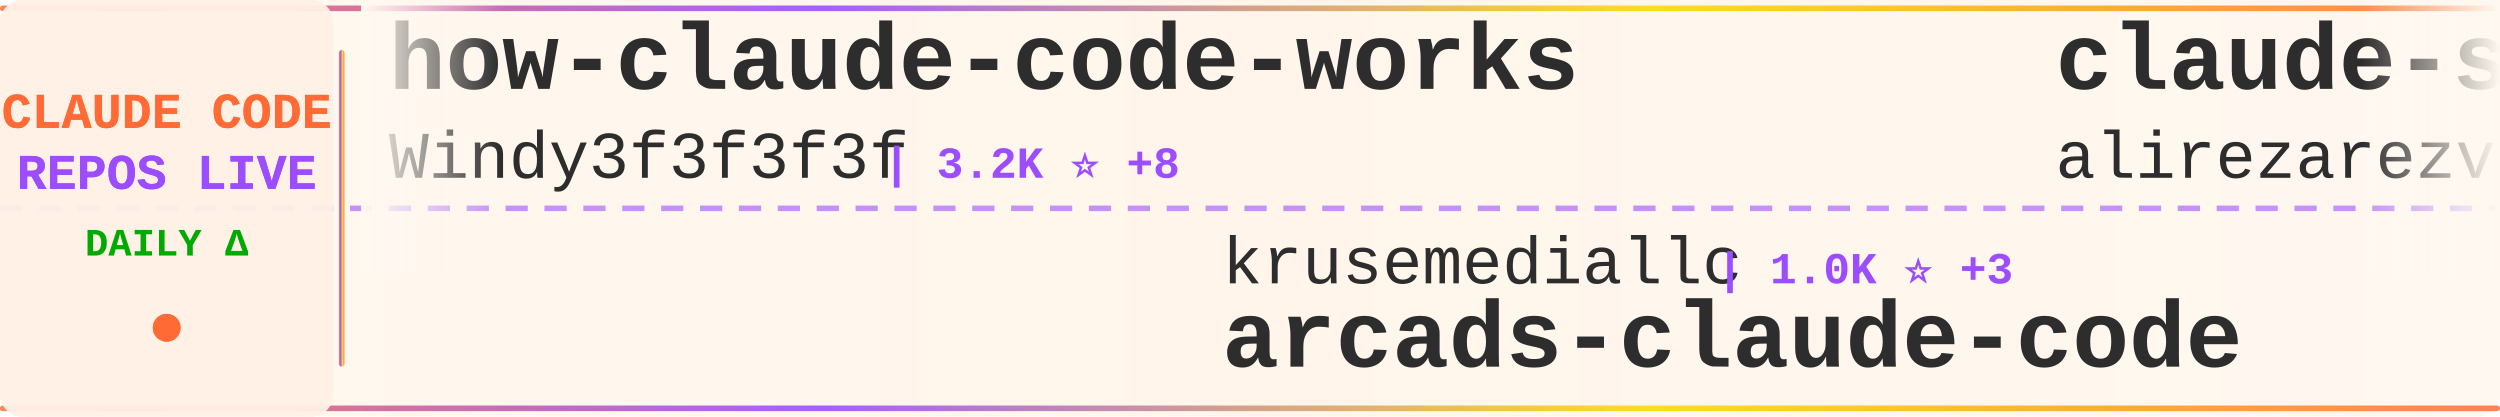
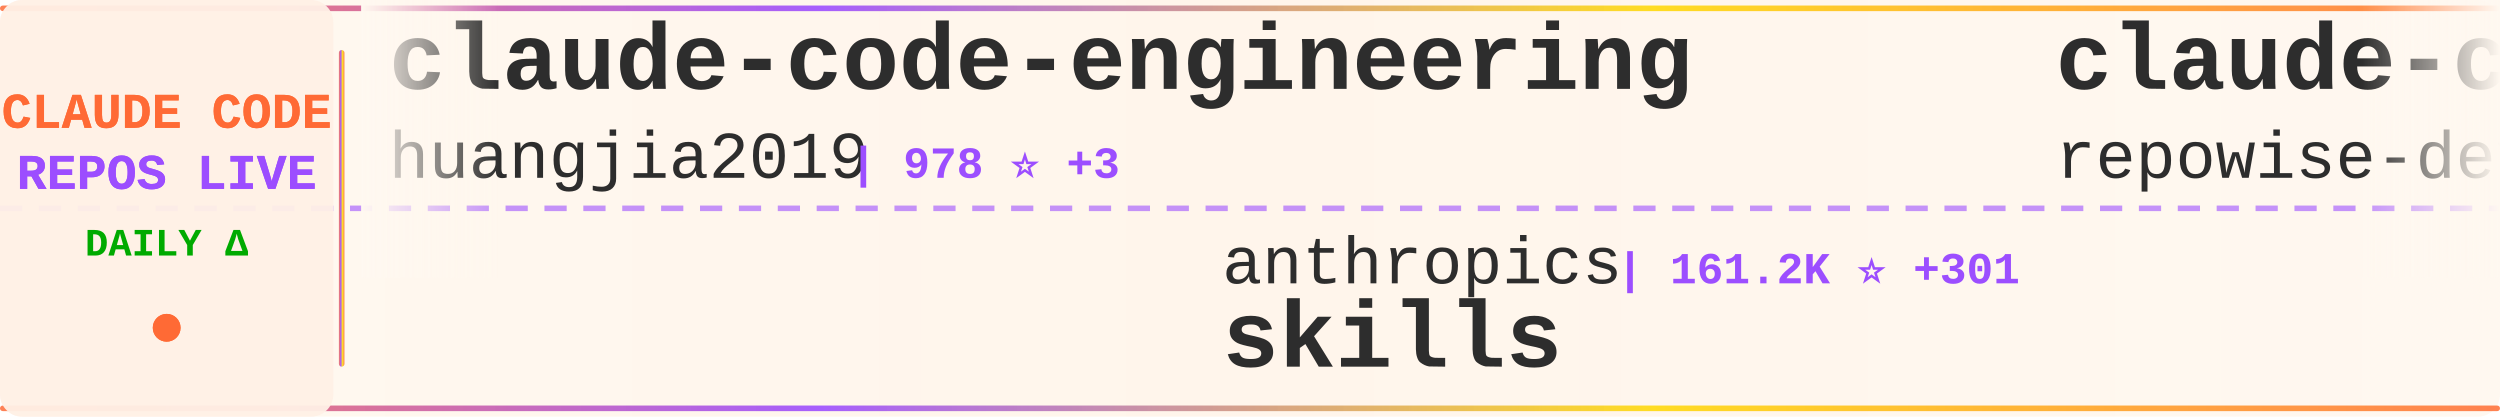
<svg xmlns="http://www.w3.org/2000/svg" width="900" height="150">
  <defs>
    <linearGradient id="tickerBg" x1="0%" y1="0%" x2="100%" y2="0%">
      <stop offset="0%" style="stop-color:#fff8f0;stop-opacity:0.98" />
      <stop offset="50%" style="stop-color:#fff5eb;stop-opacity:1" />
      <stop offset="100%" style="stop-color:#fff8f0;stop-opacity:0.98" />
    </linearGradient>
    <linearGradient id="borderGrad" x1="0%" y1="0%" x2="100%" y2="0%">
      <stop offset="0%" style="stop-color:#FF6B35;stop-opacity:0.85">
        <animate attributeName="stop-opacity" values="0.85;1;0.85" dur="2s" repeatCount="indefinite" />
      </stop>
      <stop offset="33%" style="stop-color:#9C4EFF;stop-opacity:0.9">
        <animate attributeName="stop-opacity" values="0.9;1;0.9" dur="2.2s" repeatCount="indefinite" />
      </stop>
      <stop offset="66%" style="stop-color:#FFD700;stop-opacity:0.85">
        <animate attributeName="stop-opacity" values="0.85;1;0.85" dur="1.8s" repeatCount="indefinite" />
      </stop>
      <stop offset="100%" style="stop-color:#FF6B35;stop-opacity:0.85">
        <animate attributeName="stop-opacity" values="0.85;1;0.85" dur="2s" repeatCount="indefinite" />
      </stop>
    </linearGradient>
    <filter id="textGlow">
      <feGaussianBlur stdDeviation="0.15" result="coloredBlur" />
      <feMerge>
        <feMergeNode in="coloredBlur" />
        <feMergeNode in="SourceGraphic" />
      </feMerge>
    </filter>
    <filter id="metricGlow">
      <feGaussianBlur stdDeviation="0.2" result="coloredBlur" />
      <feMerge>
        <feMergeNode in="coloredBlur" />
        <feMergeNode in="SourceGraphic" />
      </feMerge>
    </filter>
    <linearGradient id="leftFade" x1="0%" y1="0%" x2="100%" y2="0%">
      <stop offset="0%" style="stop-color:#fff8f0;stop-opacity:1" />
      <stop offset="100%" style="stop-color:#fff8f0;stop-opacity:0" />
    </linearGradient>
    <linearGradient id="rightFade" x1="0%" y1="0%" x2="100%" y2="0%">
      <stop offset="0%" style="stop-color:#fff8f0;stop-opacity:0" />
      <stop offset="100%" style="stop-color:#fff8f0;stop-opacity:1" />
    </linearGradient>
  </defs>
  <rect width="900" height="150" fill="url(#tickerBg)" rx="8" />
  <rect x="0" y="2" width="900" height="2" fill="url(#borderGrad)" rx="1" />
  <rect x="0" y="146" width="900" height="2" fill="url(#borderGrad)" rx="1" />
  <line x1="0" y1="75" x2="900" y2="75" stroke="#9C4EFF" stroke-width="2" stroke-dasharray="8 6" opacity="0.6" />
  <rect x="0" y="0" width="120" height="150" fill="#fff0e6" opacity="0.95" rx="8" />
  <text x="60" y="46" font-family="'Courier New', monospace" font-size="18" font-weight="bold" fill="#FF6B35" text-anchor="middle" filter="url(#textGlow)">
    CLAUDE CODE
  </text>
  <text x="60" y="68" font-family="'Courier New', monospace" font-size="18" font-weight="bold" fill="#9C4EFF" text-anchor="middle" filter="url(#textGlow)">
    REPOS LIVE
  </text>
  <text x="60" y="92" font-family="'Courier New', monospace" font-size="14" font-weight="bold" fill="#00aa00" text-anchor="middle">
    DAILY Δ
  </text>
  <circle cx="60" cy="118" r="5" fill="#FF6B35" filter="url(#metricGlow)">
    <animate attributeName="r" values="4;6;4" dur="1.5s" repeatCount="indefinite" />
    <animate attributeName="opacity" values="0.6;1;0.6" dur="1.5s" repeatCount="indefinite" />
  </circle>
  <rect x="122" y="18" width="2" height="114" fill="url(#borderGrad)" rx="1" />
  <clipPath id="tickerClip">
    <rect x="130" y="0" width="770" height="150" />
  </clipPath>
  <g clip-path="url(#tickerClip)">
    <g id="tickerItems">
      <animateTransform attributeName="transform" attributeType="XML" type="translate" from="0 0" to="-3000 0" dur="54s" repeatCount="indefinite" />
      <g transform="translate(0, 0)">
-         <text x="140" y="32" font-family="'Courier New', monospace" font-size="34" font-weight="bold" fill="#2d2d2d">how-claude-code-works</text>
-         <text x="140" y="64" font-family="'Courier New', monospace" font-size="24" font-weight="normal" fill="#2d2d2d" opacity="1.0">Windy3f3f3f3f</text>
-         <text x="318" y="64" font-family="'Courier New', monospace" font-size="16" font-weight="bold" fill="#9C4EFF"> | 3.2K ⭐ +8</text>
+         <text x="140" y="32" font-family="'Courier New', monospace" font-size="34" font-weight="bold" fill="#2d2d2d">claude-code-engineering</text>
+         <text x="140" y="64" font-family="'Courier New', monospace" font-size="24" font-weight="normal" fill="#2d2d2d" opacity="1.0">huangjia2019</text>
+         <text x="306" y="64" font-family="'Courier New', monospace" font-size="16" font-weight="bold" fill="#9C4EFF"> | 978 ⭐ +3</text>
      </g>
      <g transform="translate(300, 0)">
-         <text x="140" y="102" font-family="'Courier New', monospace" font-size="24" font-weight="normal" fill="#2d2d2d" opacity="1.0">krusemediallc</text>
-         <text x="318" y="102" font-family="'Courier New', monospace" font-size="16" font-weight="bold" fill="#9C4EFF"> | 1.0K ⭐ +3</text>
-         <text x="140" y="132" font-family="'Courier New', monospace" font-size="34" font-weight="bold" fill="#2d2d2d">arcads-claude-code</text>
+         <text x="140" y="102" font-family="'Courier New', monospace" font-size="24" font-weight="normal" fill="#2d2d2d" opacity="1.0">anthropics</text>
+         <text x="282" y="102" font-family="'Courier New', monospace" font-size="16" font-weight="bold" fill="#9C4EFF"> | 161.2K ⭐ +301</text>
+         <text x="140" y="132" font-family="'Courier New', monospace" font-size="34" font-weight="bold" fill="#2d2d2d">skills</text>
      </g>
      <g transform="translate(600, 0)">
-         <text x="140" y="32" font-family="'Courier New', monospace" font-size="34" font-weight="bold" fill="#2d2d2d">claude-skills</text>
-         <text x="140" y="64" font-family="'Courier New', monospace" font-size="24" font-weight="normal" fill="#2d2d2d" opacity="1.0">alirezarezvani</text>
-         <text x="330" y="64" font-family="'Courier New', monospace" font-size="16" font-weight="bold" fill="#9C4EFF"> | 22.6K ⭐ +66</text>
+         <text x="140" y="32" font-family="'Courier New', monospace" font-size="34" font-weight="bold" fill="#2d2d2d">claude-code-prompts</text>
+         <text x="140" y="64" font-family="'Courier New', monospace" font-size="24" font-weight="normal" fill="#2d2d2d" opacity="1.0">repowise-dev</text>
+         <text x="306" y="64" font-family="'Courier New', monospace" font-size="16" font-weight="bold" fill="#9C4EFF"> | 1.2K ⭐ +2</text>
      </g>
      <g transform="translate(900, 0)">
-         <text x="140" y="102" font-family="'Courier New', monospace" font-size="24" font-weight="normal" fill="#2d2d2d" opacity="1.0">Donchitos</text>
-         <text x="270" y="102" font-family="'Courier New', monospace" font-size="16" font-weight="bold" fill="#9C4EFF"> | 23.0K ⭐ +51</text>
-         <text x="140" y="132" font-family="'Courier New', monospace" font-size="34" font-weight="bold" fill="#2d2d2d">Claude-Code-Game-Studios</text>
+         <text x="140" y="102" font-family="'Courier New', monospace" font-size="24" font-weight="normal" fill="#2d2d2d" opacity="1.0">VoltAgent</text>
+         <text x="270" y="102" font-family="'Courier New', monospace" font-size="16" font-weight="bold" fill="#9C4EFF"> | 23.3K ⭐ +45</text>
+         <text x="140" y="132" font-family="'Courier New', monospace" font-size="34" font-weight="bold" fill="#2d2d2d">awesome-claude-code-suba...</text>
      </g>
      <g transform="translate(1200, 0)">
-         <text x="140" y="32" font-family="'Courier New', monospace" font-size="34" font-weight="bold" fill="#2d2d2d">claude-code-workflows</text>
-         <text x="140" y="64" font-family="'Courier New', monospace" font-size="24" font-weight="normal" fill="#2d2d2d" opacity="1.0">OneRedOak</text>
-         <text x="270" y="64" font-family="'Courier New', monospace" font-size="16" font-weight="bold" fill="#9C4EFF"> | 3.9K ⭐ +2</text>
+         <text x="140" y="32" font-family="'Courier New', monospace" font-size="34" font-weight="bold" fill="#2d2d2d">claude-code-tudou</text>
+         <text x="140" y="64" font-family="'Courier New', monospace" font-size="24" font-weight="normal" fill="#2d2d2d" opacity="1.0">AICoderTudou</text>
+         <text x="306" y="64" font-family="'Courier New', monospace" font-size="16" font-weight="bold" fill="#9C4EFF"> | 498 ⭐</text>
      </g>
      <g transform="translate(1500, 0)">
-         <text x="140" y="102" font-family="'Courier New', monospace" font-size="24" font-weight="normal" fill="#2d2d2d" opacity="1.0">liuup</text>
-         <text x="222" y="102" font-family="'Courier New', monospace" font-size="16" font-weight="bold" fill="#9C4EFF"> | 3.5K ⭐ +9</text>
-         <text x="140" y="132" font-family="'Courier New', monospace" font-size="34" font-weight="bold" fill="#2d2d2d">claude-code-analysis</text>
+         <text x="140" y="102" font-family="'Courier New', monospace" font-size="24" font-weight="normal" fill="#2d2d2d" opacity="1.0">JrCx7scC</text>
+         <text x="258" y="102" font-family="'Courier New', monospace" font-size="16" font-weight="bold" fill="#9C4EFF"> | 371 ⭐</text>
+         <text x="140" y="132" font-family="'Courier New', monospace" font-size="34" font-weight="bold" fill="#2d2d2d">claude-code-source</text>
      </g>
      <g transform="translate(1800, 0)">
-         <text x="140" y="32" font-family="'Courier New', monospace" font-size="34" font-weight="bold" fill="#2d2d2d">claude-code-source-code-...</text>
-         <text x="140" y="64" font-family="'Courier New', monospace" font-size="24" font-weight="normal" fill="#2d2d2d" opacity="1.0">ghuntley</text>
-         <text x="258" y="64" font-family="'Courier New', monospace" font-size="16" font-weight="bold" fill="#9C4EFF"> | 987 ⭐</text>
+         <text x="140" y="32" font-family="'Courier New', monospace" font-size="34" font-weight="bold" fill="#2d2d2d">ClaudeCodeAgents</text>
+         <text x="140" y="64" font-family="'Courier New', monospace" font-size="24" font-weight="normal" fill="#2d2d2d" opacity="1.0">darcyegb</text>
+         <text x="258" y="64" font-family="'Courier New', monospace" font-size="16" font-weight="bold" fill="#9C4EFF"> | 747 ⭐</text>
      </g>
      <g transform="translate(2100, 0)">
-         <text x="140" y="102" font-family="'Courier New', monospace" font-size="24" font-weight="normal" fill="#2d2d2d" opacity="1.0">jeremylongshore</text>
-         <text x="342" y="102" font-family="'Courier New', monospace" font-size="16" font-weight="bold" fill="#9C4EFF"> | 2.5K ⭐ +5</text>
-         <text x="140" y="132" font-family="'Courier New', monospace" font-size="34" font-weight="bold" fill="#2d2d2d">claude-code-plugins-plus...</text>
+         <text x="140" y="102" font-family="'Courier New', monospace" font-size="24" font-weight="normal" fill="#2d2d2d" opacity="1.0">luyao618</text>
+         <text x="258" y="102" font-family="'Courier New', monospace" font-size="16" font-weight="bold" fill="#9C4EFF"> | 1.6K ⭐ +6</text>
+         <text x="140" y="132" font-family="'Courier New', monospace" font-size="34" font-weight="bold" fill="#2d2d2d">Claude-Code-Source-Study</text>
      </g>
      <g transform="translate(2400, 0)">
-         <text x="140" y="32" font-family="'Courier New', monospace" font-size="34" font-weight="bold" fill="#2d2d2d">claude-code-hooks-master...</text>
-         <text x="140" y="64" font-family="'Courier New', monospace" font-size="24" font-weight="normal" fill="#2d2d2d" opacity="1.0">disler</text>
-         <text x="234" y="64" font-family="'Courier New', monospace" font-size="16" font-weight="bold" fill="#9C4EFF"> | 3.8K ⭐ +1</text>
+         <text x="140" y="32" font-family="'Courier New', monospace" font-size="34" font-weight="bold" fill="#2d2d2d">Claude-Code-Game-Studios</text>
+         <text x="140" y="64" font-family="'Courier New', monospace" font-size="24" font-weight="normal" fill="#2d2d2d" opacity="1.0">Donchitos</text>
+         <text x="270" y="64" font-family="'Courier New', monospace" font-size="16" font-weight="bold" fill="#9C4EFF"> | 23.0K ⭐ +53</text>
      </g>
      <g transform="translate(2700, 0)">
-         <text x="140" y="102" font-family="'Courier New', monospace" font-size="24" font-weight="normal" fill="#2d2d2d" opacity="1.0">alejandrobalderas</text>
-         <text x="366" y="102" font-family="'Courier New', monospace" font-size="16" font-weight="bold" fill="#9C4EFF"> | 2.7K ⭐ +10</text>
-         <text x="140" y="132" font-family="'Courier New', monospace" font-size="34" font-weight="bold" fill="#2d2d2d">claude-code-from-source</text>
+         <text x="140" y="102" font-family="'Courier New', monospace" font-size="24" font-weight="normal" fill="#2d2d2d" opacity="1.0">RichardAtCT</text>
+         <text x="294" y="102" font-family="'Courier New', monospace" font-size="16" font-weight="bold" fill="#9C4EFF"> | 2.7K ⭐ +3</text>
+         <text x="140" y="132" font-family="'Courier New', monospace" font-size="34" font-weight="bold" fill="#2d2d2d">claude-code-telegram</text>
      </g>
      <g transform="translate(3000, 0)">
-         <text x="140" y="32" font-family="'Courier New', monospace" font-size="34" font-weight="bold" fill="#2d2d2d">how-claude-code-works</text>
-         <text x="140" y="64" font-family="'Courier New', monospace" font-size="24" font-weight="normal" fill="#2d2d2d" opacity="1.0">Windy3f3f3f3f</text>
-         <text x="318" y="64" font-family="'Courier New', monospace" font-size="16" font-weight="bold" fill="#9C4EFF"> | 3.2K ⭐ +8</text>
+         <text x="140" y="32" font-family="'Courier New', monospace" font-size="34" font-weight="bold" fill="#2d2d2d">claude-code-engineering</text>
+         <text x="140" y="64" font-family="'Courier New', monospace" font-size="24" font-weight="normal" fill="#2d2d2d" opacity="1.0">huangjia2019</text>
+         <text x="306" y="64" font-family="'Courier New', monospace" font-size="16" font-weight="bold" fill="#9C4EFF"> | 978 ⭐ +3</text>
      </g>
      <g transform="translate(3300, 0)">
-         <text x="140" y="102" font-family="'Courier New', monospace" font-size="24" font-weight="normal" fill="#2d2d2d" opacity="1.0">krusemediallc</text>
-         <text x="318" y="102" font-family="'Courier New', monospace" font-size="16" font-weight="bold" fill="#9C4EFF"> | 1.0K ⭐ +3</text>
-         <text x="140" y="132" font-family="'Courier New', monospace" font-size="34" font-weight="bold" fill="#2d2d2d">arcads-claude-code</text>
+         <text x="140" y="102" font-family="'Courier New', monospace" font-size="24" font-weight="normal" fill="#2d2d2d" opacity="1.0">anthropics</text>
+         <text x="282" y="102" font-family="'Courier New', monospace" font-size="16" font-weight="bold" fill="#9C4EFF"> | 161.2K ⭐ +301</text>
+         <text x="140" y="132" font-family="'Courier New', monospace" font-size="34" font-weight="bold" fill="#2d2d2d">skills</text>
      </g>
      <g transform="translate(3600, 0)">
-         <text x="140" y="32" font-family="'Courier New', monospace" font-size="34" font-weight="bold" fill="#2d2d2d">claude-skills</text>
-         <text x="140" y="64" font-family="'Courier New', monospace" font-size="24" font-weight="normal" fill="#2d2d2d" opacity="1.0">alirezarezvani</text>
-         <text x="330" y="64" font-family="'Courier New', monospace" font-size="16" font-weight="bold" fill="#9C4EFF"> | 22.6K ⭐ +66</text>
+         <text x="140" y="32" font-family="'Courier New', monospace" font-size="34" font-weight="bold" fill="#2d2d2d">claude-code-prompts</text>
+         <text x="140" y="64" font-family="'Courier New', monospace" font-size="24" font-weight="normal" fill="#2d2d2d" opacity="1.0">repowise-dev</text>
+         <text x="306" y="64" font-family="'Courier New', monospace" font-size="16" font-weight="bold" fill="#9C4EFF"> | 1.2K ⭐ +2</text>
      </g>
      <g transform="translate(3900, 0)">
-         <text x="140" y="102" font-family="'Courier New', monospace" font-size="24" font-weight="normal" fill="#2d2d2d" opacity="1.0">Donchitos</text>
-         <text x="270" y="102" font-family="'Courier New', monospace" font-size="16" font-weight="bold" fill="#9C4EFF"> | 23.0K ⭐ +51</text>
-         <text x="140" y="132" font-family="'Courier New', monospace" font-size="34" font-weight="bold" fill="#2d2d2d">Claude-Code-Game-Studios</text>
+         <text x="140" y="102" font-family="'Courier New', monospace" font-size="24" font-weight="normal" fill="#2d2d2d" opacity="1.0">VoltAgent</text>
+         <text x="270" y="102" font-family="'Courier New', monospace" font-size="16" font-weight="bold" fill="#9C4EFF"> | 23.3K ⭐ +45</text>
+         <text x="140" y="132" font-family="'Courier New', monospace" font-size="34" font-weight="bold" fill="#2d2d2d">awesome-claude-code-suba...</text>
      </g>
    </g>
  </g>
  <rect x="130" y="0" width="50" height="100" fill="url(#leftFade)" />
  <rect x="850" y="0" width="50" height="100" fill="url(#rightFade)" />
</svg>
